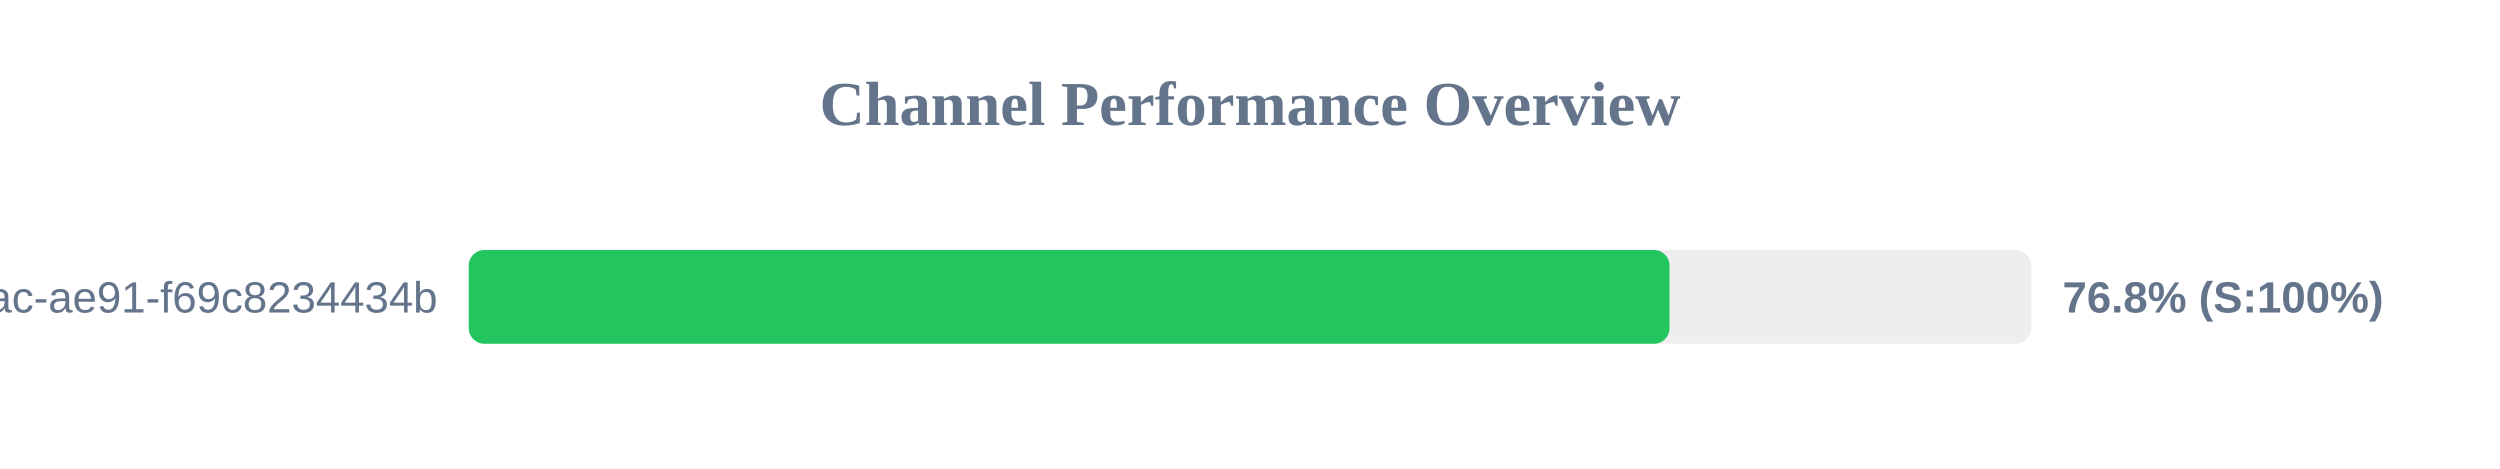
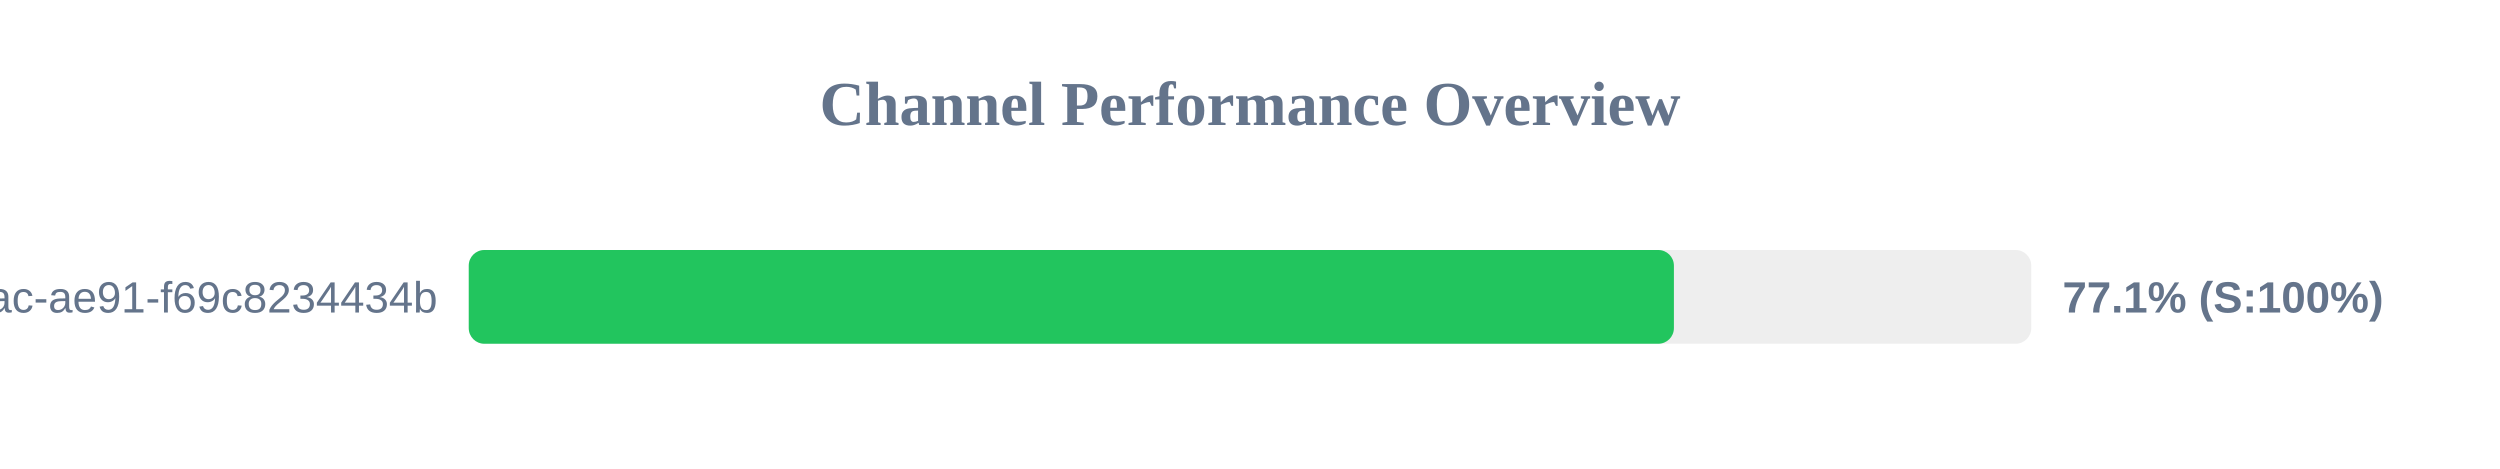
<svg xmlns="http://www.w3.org/2000/svg" width="800" height="150" version="1.1">
  <style>
        .row { font: 14px Arial; fill: #64748b; }
        .score { font: bold 14px Arial; fill: #64748b; }
    </style>
  <text x="400" y="40" text-anchor="middle" font-size="20px" font-weight="bold" fill="#64748b">Channel Performance Overview</text>
  <rect x="150" y="80" width="500" height="30" fill="#eee" rx="5" />
-   <rect x="150" y="80" width="384.25" height="30" fill="#22c55e" rx="5" />
+   <rect x="150" y="80" width="385.65" height="30" fill="#22c55e" rx="5" />
  <text x="140" y="100" text-anchor="end" class="row">?uuid=942b9cb8-92fa-46ac-ae91-f69c8234434b</text>
-   <text x="660" y="100" text-anchor="start" class="score">76.8% (S:100%)</text>
+   <text x="660" y="100" text-anchor="start" class="score">77.1% (S:100%)</text>
</svg>
